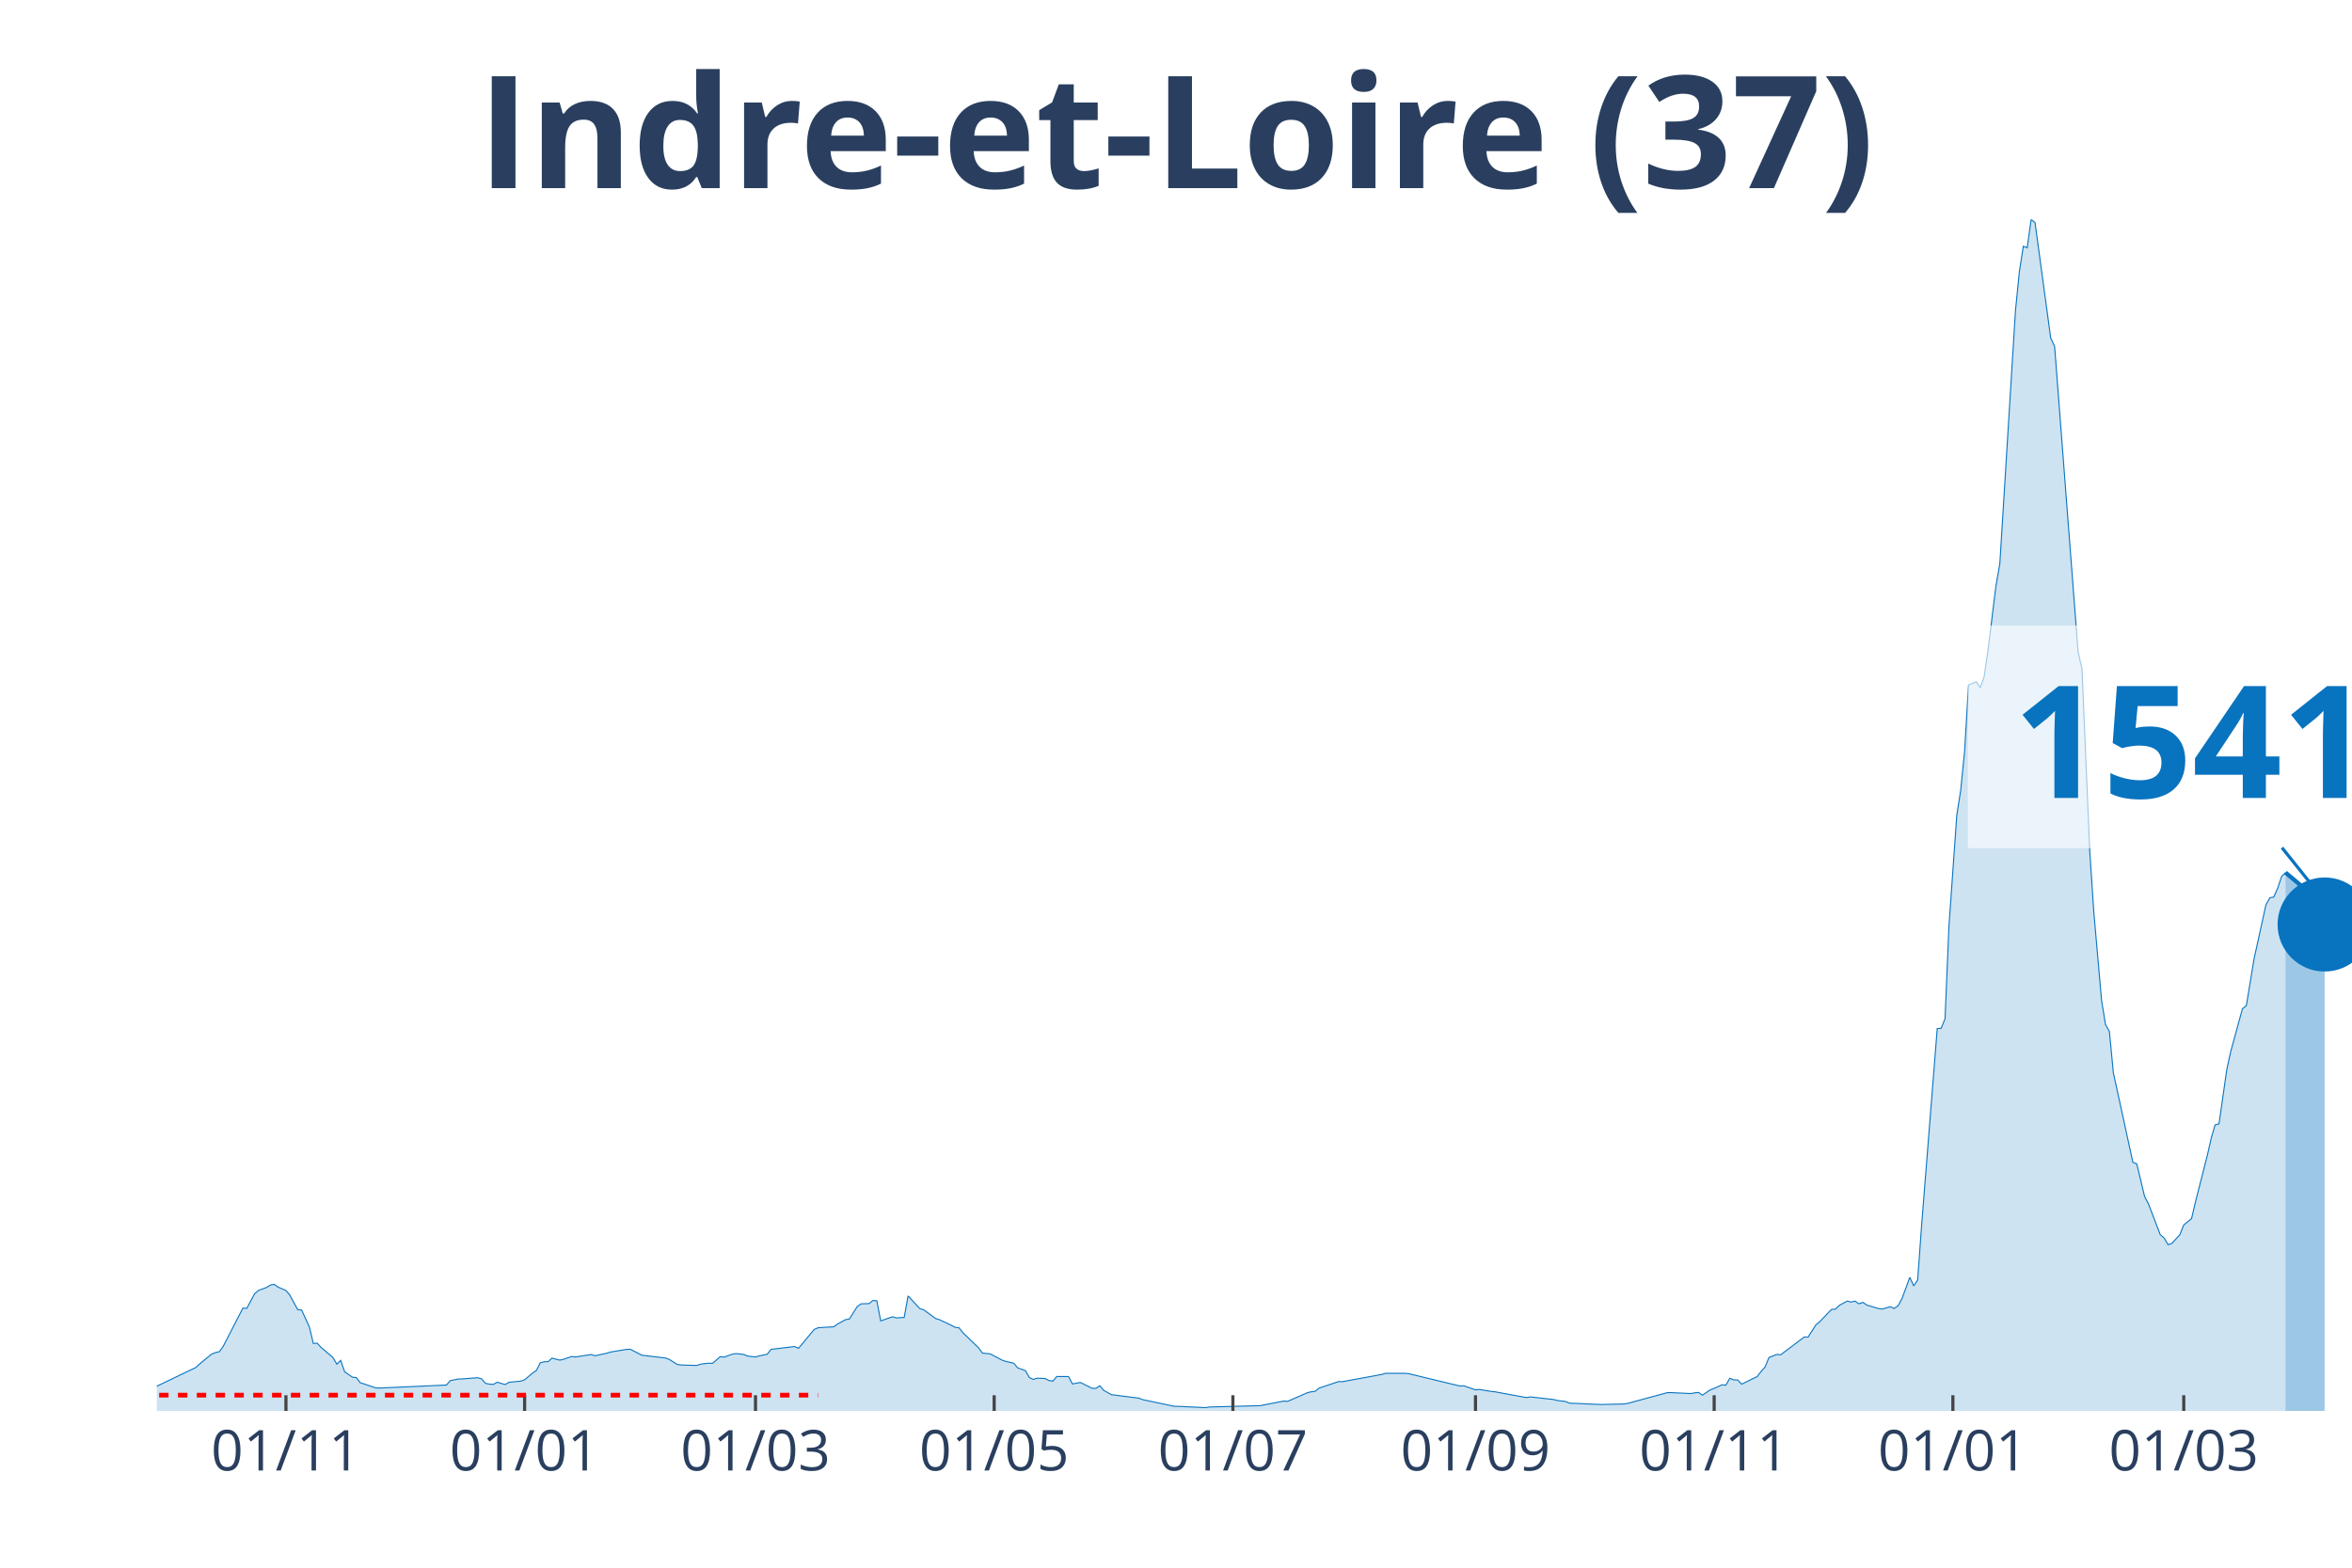
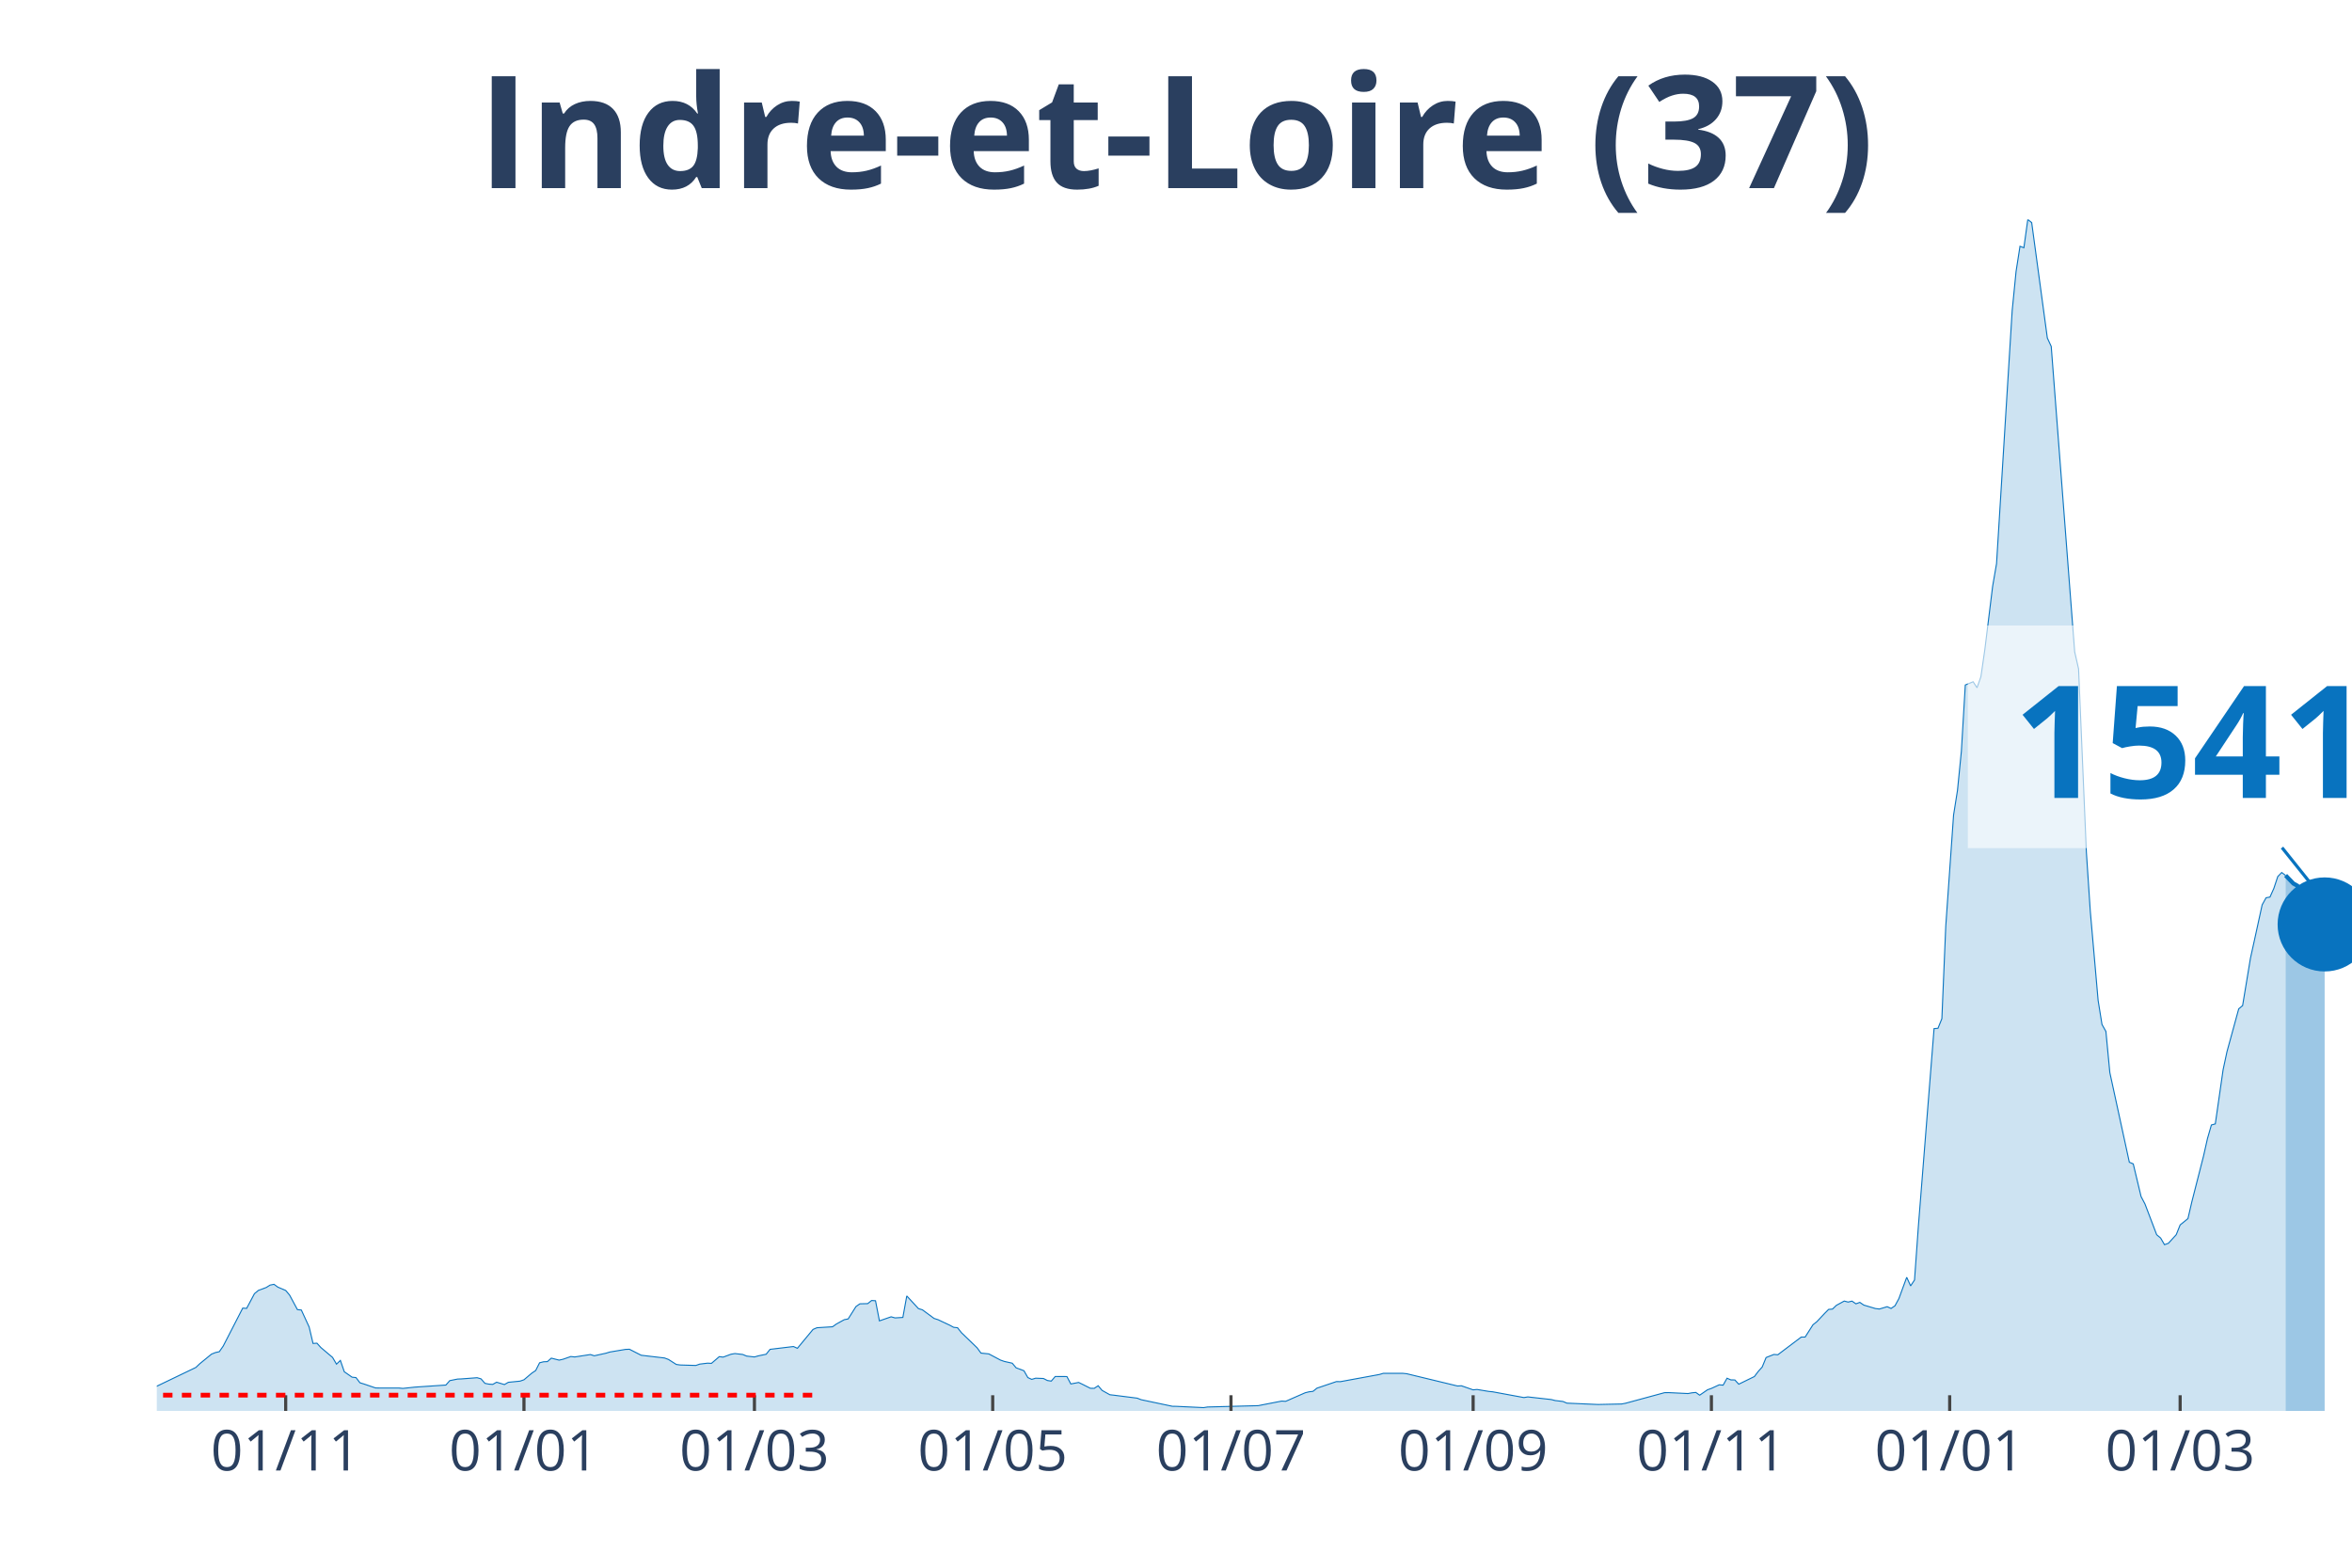
<svg xmlns="http://www.w3.org/2000/svg" class="main-svg" width="1125" height="750" style="" viewBox="0 0 750 500">
  <rect x="0" y="0" width="750" height="500" style="fill: rgb(0, 0, 0); fill-opacity: 0;" />
-   <defs id="defs-ecb46c">
+   <defs id="defs-008a36">
    <g class="clips">
-       <clipPath id="clipecb46cxyplot" class="plotclip">
+       <clipPath id="clip008a36xyplot" class="plotclip">
        <rect width="700" height="380" />
      </clipPath>
-       <clipPath class="axesclip" id="clipecb46cx">
+       <clipPath class="axesclip" id="clip008a36x">
        <rect x="50" y="0" width="700" height="500" />
      </clipPath>
-       <clipPath class="axesclip" id="clipecb46cy">
+       <clipPath class="axesclip" id="clip008a36y">
        <rect x="0" y="70" width="750" height="380" />
      </clipPath>
-       <clipPath class="axesclip" id="clipecb46cxy">
+       <clipPath class="axesclip" id="clip008a36xy">
        <rect x="50" y="70" width="700" height="380" />
      </clipPath>
    </g>
    <g class="gradients" />
  </defs>
  <g class="bglayer">
    <rect class="bg" x="50" y="70" width="700" height="380" style="fill: rgb(0, 0, 0); fill-opacity: 0; stroke-width: 0;" />
  </g>
  <g class="layer-below">
    <g class="imagelayer" />
    <g class="shapelayer" />
  </g>
  <g class="cartesianlayer">
    <g class="subplot xy">
      <g class="layer-subplot">
        <g class="shapelayer" />
        <g class="imagelayer" />
      </g>
      <g class="gridlayer">
        <g class="x">
-           <path class="xgrid crisp" transform="translate(91.18,0)" d="M0,70v380" style="stroke: rgb(255, 255, 255); stroke-opacity: 1; stroke-width: 1px;" />
-           <path class="xgrid crisp" transform="translate(167.29,0)" d="M0,70v380" style="stroke: rgb(255, 255, 255); stroke-opacity: 1; stroke-width: 1px;" />
-           <path class="xgrid crisp" transform="translate(240.91,0)" d="M0,70v380" style="stroke: rgb(255, 255, 255); stroke-opacity: 1; stroke-width: 1px;" />
-           <path class="xgrid crisp" transform="translate(317.02,0)" d="M0,70v380" style="stroke: rgb(255, 255, 255); stroke-opacity: 1; stroke-width: 1px;" />
-           <path class="xgrid crisp" transform="translate(393.14,0)" d="M0,70v380" style="stroke: rgb(255, 255, 255); stroke-opacity: 1; stroke-width: 1px;" />
-           <path class="xgrid crisp" transform="translate(470.5,0)" d="M0,70v380" style="stroke: rgb(255, 255, 255); stroke-opacity: 1; stroke-width: 1px;" />
-           <path class="xgrid crisp" transform="translate(546.61,0)" d="M0,70v380" style="stroke: rgb(255, 255, 255); stroke-opacity: 1; stroke-width: 1px;" />
-           <path class="xgrid crisp" transform="translate(622.73,0)" d="M0,70v380" style="stroke: rgb(255, 255, 255); stroke-opacity: 1; stroke-width: 1px;" />
-           <path class="xgrid crisp" transform="translate(696.35,0)" d="M0,70v380" style="stroke: rgb(255, 255, 255); stroke-opacity: 1; stroke-width: 1px;" />
+           <path class="xgrid crisp" transform="translate(91.1,0)" d="M0,70v380" style="stroke: rgb(255, 255, 255); stroke-opacity: 1; stroke-width: 1px;" />
+           <path class="xgrid crisp" transform="translate(167.08,0)" d="M0,70v380" style="stroke: rgb(255, 255, 255); stroke-opacity: 1; stroke-width: 1px;" />
+           <path class="xgrid crisp" transform="translate(240.57,0)" d="M0,70v380" style="stroke: rgb(255, 255, 255); stroke-opacity: 1; stroke-width: 1px;" />
+           <path class="xgrid crisp" transform="translate(316.55,0)" d="M0,70v380" style="stroke: rgb(255, 255, 255); stroke-opacity: 1; stroke-width: 1px;" />
+           <path class="xgrid crisp" transform="translate(392.53,0)" d="M0,70v380" style="stroke: rgb(255, 255, 255); stroke-opacity: 1; stroke-width: 1px;" />
+           <path class="xgrid crisp" transform="translate(469.75,0)" d="M0,70v380" style="stroke: rgb(255, 255, 255); stroke-opacity: 1; stroke-width: 1px;" />
+           <path class="xgrid crisp" transform="translate(545.73,0)" d="M0,70v380" style="stroke: rgb(255, 255, 255); stroke-opacity: 1; stroke-width: 1px;" />
+           <path class="xgrid crisp" transform="translate(621.71,0)" d="M0,70v380" style="stroke: rgb(255, 255, 255); stroke-opacity: 1; stroke-width: 1px;" />
+           <path class="xgrid crisp" transform="translate(695.2,0)" d="M0,70v380" style="stroke: rgb(255, 255, 255); stroke-opacity: 1; stroke-width: 1px;" />
        </g>
        <g class="y" />
      </g>
      <g class="zerolinelayer" />
      <path class="xlines-below" />
      <path class="ylines-below" />
      <g class="overlines-below" />
      <g class="xaxislayer-below" />
      <g class="yaxislayer-below" />
      <g class="overaxes-below" />
-       <g class="plot" transform="translate(50, 70)" clip-path="url('#clipecb46cxyplot')">
+       <g class="plot" transform="translate(50, 70)" clip-path="url('#clip008a36xyplot')">
        <g class="scatterlayer mlayer">
-           <g class="trace scatter trace694e20" style="stroke-miterlimit: 2;">
+           <g class="trace scatter tracea84e3c" style="stroke-miterlimit: 2;">
            <g class="fills">
              <g>
-                 <path class="js-fill" d="M678.79,380L-169.7,380L-169.7,379.28L-153.48,379.77L-152.23,379.8L-88.59,379.24L-87.34,379.1L-54.9,377.69L-53.65,377.27L-42.42,376.57L-41.18,376.57L-31.19,374.96L-29.95,374.38L-19.96,371.19L-18.72,370.57L-11.23,370.97L-9.98,371.85L-2.5,373.38L-1.25,372.72L12.48,366.13L13.73,364.95L17.47,361.89L18.72,361.39L19.96,361.11L21.21,359.33L27.45,347.21L28.7,347.29L31.19,342.6L32.44,341.57L34.94,340.64L36.19,339.87L37.43,339.62L38.68,340.52L41.18,341.58L42.42,343.06L44.92,347.69L46.17,347.82L48.66,353.23L49.91,358.48L51.16,358.4L52.41,359.78L56.15,362.94L57.4,365.08L58.65,363.89L59.89,367.51L62.39,369.24L63.64,369.37L64.88,371.02L66.13,371.4L69.88,372.67L71.12,372.7L92.34,371.75L93.58,370.34L96.08,369.84L97.33,369.79L102.32,369.41L103.57,369.77L104.81,371.2L106.06,371.45L107.31,371.54L108.56,370.84L111.05,371.59L112.3,370.87L116.04,370.5L117.29,370.07L119.79,367.96L121.03,367.11L122.28,364.65L123.53,364.33L124.78,364.27L126.02,363.17L128.52,363.8L129.77,363.52L132.26,362.65L133.51,362.79L138.5,362.02L139.75,362.41L143.49,361.59L144.74,361.21L149.73,360.38L150.98,360.33L154.72,362.24L155.97,362.39L162.21,363.12L163.46,363.59L165.95,365.18L167.2,365.35L172.19,365.5L173.44,365.07L175.94,364.77L177.18,364.83L179.68,362.69L180.93,362.84L183.42,361.92L184.67,361.71L187.17,361.99L188.41,362.51L190.91,362.79L192.16,362.44L194.65,361.92L195.9,360.36L203.39,359.46L204.63,360.03L209.63,354.01L210.87,353.47L215.86,353.16L217.11,352.26L219.61,350.9L220.86,350.66L223.35,346.71L224.6,345.84L227.09,345.78L228.34,344.78L229.59,344.86L230.84,351.28L234.58,349.98L235.83,350.33L238.32,350.18L239.57,343.33L243.32,347.37L244.56,347.75L248.31,350.5L249.55,350.9L253.3,352.66L254.55,353.33L255.79,353.47L257.04,355.05L262.03,359.86L263.28,361.56L265.78,361.81L267.02,362.47L269.52,363.79L270.77,364.22L273.26,364.78L274.51,366.25L277.01,367.18L278.25,369.37L279.5,369.94L280.75,369.56L283.24,369.66L284.49,370.3L285.74,370.49L286.99,369.02L290.73,369.04L291.98,371.4L294.47,370.92L295.72,371.52L298.22,372.78L299.47,372.8L300.71,371.97L301.96,373.45L304.46,374.84L305.7,374.98L313.19,375.93L314.44,376.42L324.42,378.52L325.67,378.54L334.4,378.95L335.65,378.75L351.87,378.32L353.12,378.07L359.36,376.86L360.61,376.94L366.84,374.21L368.09,373.9L369.34,373.76L370.59,372.75L376.83,370.64L378.07,370.67L390.55,368.38L391.8,368.01L398.04,368.01L399.29,368.14L415.51,372.05L416.76,371.98L420.5,373.28L421.75,373.16L425.49,373.78L426.74,373.9L436.72,375.74L437.97,375.53L445.45,376.37L446.7,376.69L449.2,376.99L450.45,377.52L459.18,377.9L460.43,377.95L467.91,377.79L469.16,377.56L481.64,374.18L482.89,374.16L489.13,374.46L490.37,374.23L491.62,374.1L492.87,374.98L495.37,373.26L496.61,372.82L499.11,371.67L500.36,371.78L501.6,369.57L502.85,370.11L504.1,370.12L505.35,371.47L510.34,369.04L511.59,367.39L512.83,366.01L514.08,362.97L516.58,361.99L517.83,362.09L525.31,356.44L526.56,356.44L529.06,352.53L530.3,351.53L532.8,348.88L534.05,347.62L535.29,347.52L536.54,346.32L539.04,344.96L540.29,345.28L541.53,344.98L542.78,345.84L544.03,345.38L545.28,346.24L549.02,347.35L550.27,347.5L552.76,346.76L554.01,347.32L555.26,346.46L556.51,344.16L559,337.38L560.25,340.12L561.5,338.24L562.75,320.93L567.74,258.07L568.98,257.98L570.23,254.89L571.48,225.39L573.98,189.95L575.22,182.08L576.47,169.56L577.72,148.47L580.21,147.44L581.46,149.34L582.71,145.81L583.96,137.17L586.45,116.96L587.7,109.78L592.69,29.07L593.94,16.56L595.19,8.55L596.43,9.01L597.68,0L598.93,1L603.92,37.8L605.17,40.49L612.66,137.9L613.9,143.34L616.4,201.81L617.65,220.65L620.14,249.05L621.39,256.75L622.64,258.97L623.89,272.1L630.12,300.69L631.37,301.22L633.87,311.63L635.12,314.01L638.86,323.81L640.11,324.85L641.35,326.98L642.6,326.53L645.1,323.79L646.35,320.68L648.84,318.65L650.09,313.3L653.83,298.65L655.08,293.14L656.33,288.8L657.58,288.45L660.07,271.17L661.32,265.4L665.06,251.75L666.31,250.72L668.81,235.6L670.05,230L672.55,218.59L673.8,216.33L675.04,216.11L676.29,213.32L677.54,209.59L678.79,208.29" style="fill: rgb(8, 115, 191); fill-opacity: 0.2; stroke-width: 0;" />
+                 <path class="js-fill" d="M678.83,380L-169.4,380L-169.4,379.28L-153.2,379.77L-151.96,379.8L-88.43,379.24L-87.19,379.1L-54.8,377.69L-53.56,377.27L-42.35,376.57L-41.1,376.57L-31.14,374.96L-29.89,374.38L-19.93,371.19L-18.68,370.57L-11.21,370.97L-9.96,371.85L-2.49,373.38L-1.25,372.72L12.46,366.13L13.7,364.95L17.44,361.89L18.68,361.39L19.93,361.11L21.17,359.33L27.4,347.21L28.65,347.29L31.14,342.6L32.38,341.57L34.88,340.64L36.12,339.87L37.37,339.62L38.61,340.52L41.1,341.58L42.35,343.06L44.84,347.69L46.09,347.82L48.58,353.23L49.82,358.48L51.07,358.4L52.31,359.78L56.05,362.94L57.3,365.08L58.54,363.89L59.79,367.51L62.28,369.24L63.52,369.37L64.77,371.02L66.01,371.4L69.75,372.67L71,372.7L77.22,372.7L78.47,372.82L82.21,372.42L83.45,372.33L92.17,371.75L93.42,370.34L95.91,369.84L97.15,369.79L102.14,369.41L103.38,369.77L104.63,371.2L105.87,371.45L107.12,371.54L108.36,370.84L110.85,371.59L112.1,370.87L115.84,370.5L117.08,370.07L119.57,367.96L120.82,367.11L122.06,364.65L123.31,364.33L124.56,364.27L125.8,363.17L128.29,363.8L129.54,363.52L132.03,362.65L133.27,362.79L138.26,362.02L139.5,362.41L143.24,361.59L144.48,361.21L149.47,360.38L150.71,360.33L154.45,362.24L155.69,362.39L161.92,363.12L163.17,363.59L165.66,365.18L166.9,365.35L171.89,365.5L173.13,365.07L175.62,364.77L176.87,364.83L179.36,362.69L180.6,362.84L183.1,361.92L184.34,361.71L186.83,361.99L188.08,362.51L190.57,362.79L191.81,362.44L194.31,361.92L195.55,360.36L203.02,359.46L204.27,360.03L209.25,354.01L210.5,353.47L215.48,353.16L216.73,352.26L219.22,350.9L220.46,350.66L222.95,346.71L224.2,345.84L226.69,345.78L227.94,344.78L229.18,344.86L230.43,351.28L234.16,349.98L235.41,350.33L237.9,350.18L239.15,343.33L242.88,347.37L244.13,347.75L247.86,350.5L249.11,350.9L252.85,352.66L254.09,353.33L255.34,353.47L256.58,355.05L261.57,359.86L262.81,361.56L265.3,361.81L266.55,362.47L269.04,363.79L270.28,364.22L272.78,364.78L274.02,366.25L276.51,367.18L277.76,369.37L279,369.94L280.25,369.56L282.74,369.66L283.99,370.3L285.23,370.49L286.48,369.02L290.21,369.04L291.46,371.4L293.95,370.92L295.2,371.52L297.69,372.78L298.93,372.8L300.18,371.97L301.42,373.45L303.91,374.84L305.16,374.98L312.63,375.93L313.88,376.42L323.84,378.52L325.09,378.54L333.81,378.95L335.05,378.75L351.25,378.32L352.49,378.07L358.72,376.86L359.96,376.94L366.19,374.21L367.44,373.9L368.68,373.76L369.93,372.75L376.16,370.64L377.4,370.67L389.86,368.38L391.1,368.01L397.33,368.01L398.58,368.14L414.77,372.05L416.01,371.98L419.75,373.28L421,373.16L424.73,373.78L425.98,373.9L435.94,375.74L437.19,375.53L444.66,376.37L445.91,376.69L448.4,376.99L449.64,377.52L458.36,377.9L459.61,377.95L467.08,377.79L468.33,377.56L480.78,374.18L482.03,374.16L488.26,374.46L489.5,374.23L490.75,374.1L491.99,374.98L494.48,373.26L495.73,372.82L498.22,371.67L499.47,371.78L500.71,369.57L501.96,370.11L503.2,370.12L504.45,371.47L509.43,369.04L510.68,367.39L511.92,366.01L513.17,362.97L515.66,361.99L516.9,362.09L524.38,356.44L525.62,356.44L528.11,352.53L529.36,351.53L531.85,348.88L533.1,347.62L534.34,347.52L535.59,346.32L538.08,344.96L539.32,345.28L540.57,344.98L541.81,345.84L543.06,345.38L544.31,346.24L548.04,347.35L549.29,347.5L551.78,346.76L553.02,347.32L554.27,346.46L555.52,344.16L558.01,337.38L559.25,340.12L560.5,338.24L561.74,320.93L566.73,258.07L567.97,257.98L569.22,254.89L570.46,225.39L572.95,189.95L574.2,182.08L575.44,169.56L576.69,148.47L579.18,147.44L580.43,149.34L581.67,145.81L582.92,137.17L585.41,116.96L586.65,109.78L591.64,29.07L592.88,16.56L594.13,8.55L595.37,9.01L596.62,0L597.86,1L602.85,37.8L604.09,40.49L611.57,137.9L612.81,143.34L615.3,201.81L616.55,220.65L619.04,249.05L620.28,256.75L621.53,258.97L622.78,272.1L629,300.69L630.25,301.22L632.74,311.63L633.99,314.01L637.72,323.81L638.97,324.85L640.21,326.98L641.46,326.53L643.95,323.79L645.2,320.68L647.69,318.65L648.93,313.3L652.67,298.65L653.91,293.14L655.16,288.8L656.41,288.45L658.9,271.17L660.14,265.4L663.88,251.75L665.12,250.72L667.62,235.6L668.86,230L671.35,218.59L672.6,216.33L673.84,216.11L675.09,213.32L676.33,209.57L677.58,208.28L678.83,209.21" style="fill: rgb(8, 115, 191); fill-opacity: 0.2; stroke-width: 0;" />
              </g>
            </g>
            <g class="errorbars" />
            <g class="lines">
-               <path class="js-line" d="M-169.7,379.28L-153.48,379.77L-152.23,379.8L-88.59,379.24L-87.34,379.1L-54.9,377.69L-53.65,377.27L-42.42,376.57L-41.18,376.57L-31.19,374.96L-29.95,374.38L-19.96,371.19L-18.72,370.57L-11.23,370.97L-9.98,371.85L-2.5,373.38L-1.25,372.72L12.48,366.13L13.73,364.95L17.47,361.89L18.72,361.39L19.96,361.11L21.21,359.33L27.45,347.21L28.7,347.29L31.19,342.6L32.44,341.57L34.94,340.64L36.19,339.87L37.43,339.62L38.68,340.52L41.18,341.58L42.42,343.06L44.92,347.69L46.17,347.82L48.66,353.23L49.91,358.48L51.16,358.4L52.41,359.78L56.15,362.94L57.4,365.08L58.65,363.89L59.89,367.51L62.39,369.24L63.64,369.37L64.88,371.02L66.13,371.4L69.88,372.67L71.12,372.7L92.34,371.75L93.58,370.34L96.08,369.84L97.33,369.79L102.32,369.41L103.57,369.77L104.81,371.2L106.06,371.45L107.31,371.54L108.56,370.84L111.05,371.59L112.3,370.87L116.04,370.5L117.29,370.07L119.79,367.96L121.03,367.11L122.28,364.65L123.53,364.33L124.78,364.27L126.02,363.17L128.52,363.8L129.77,363.52L132.26,362.65L133.51,362.79L138.5,362.02L139.75,362.41L143.49,361.59L144.74,361.21L149.73,360.38L150.98,360.33L154.72,362.24L155.97,362.39L162.21,363.12L163.46,363.59L165.95,365.18L167.2,365.35L172.19,365.5L173.44,365.07L175.94,364.77L177.18,364.83L179.68,362.69L180.93,362.84L183.42,361.92L184.67,361.71L187.17,361.99L188.41,362.51L190.91,362.79L192.16,362.44L194.65,361.92L195.9,360.36L203.39,359.46L204.63,360.03L209.63,354.01L210.87,353.47L215.86,353.16L217.11,352.26L219.61,350.9L220.86,350.66L223.35,346.71L224.6,345.84L227.09,345.78L228.34,344.78L229.59,344.86L230.84,351.28L234.58,349.98L235.83,350.33L238.32,350.18L239.57,343.33L243.32,347.37L244.56,347.75L248.31,350.5L249.55,350.9L253.3,352.66L254.55,353.33L255.79,353.47L257.04,355.05L262.03,359.86L263.28,361.56L265.78,361.81L267.02,362.47L269.52,363.79L270.77,364.22L273.26,364.78L274.51,366.25L277.01,367.18L278.25,369.37L279.5,369.94L280.75,369.56L283.24,369.66L284.49,370.3L285.74,370.49L286.99,369.02L290.73,369.04L291.98,371.4L294.47,370.92L295.72,371.52L298.22,372.78L299.47,372.8L300.71,371.97L301.96,373.45L304.46,374.84L305.7,374.98L313.19,375.93L314.44,376.42L324.42,378.52L325.67,378.54L334.4,378.95L335.65,378.75L351.87,378.32L353.12,378.07L359.36,376.86L360.61,376.94L366.84,374.21L368.09,373.9L369.34,373.76L370.59,372.75L376.83,370.64L378.07,370.67L390.55,368.38L391.8,368.01L398.04,368.01L399.29,368.14L415.51,372.05L416.76,371.98L420.5,373.28L421.75,373.16L425.49,373.78L426.74,373.9L436.72,375.74L437.97,375.53L445.45,376.37L446.7,376.69L449.2,376.99L450.45,377.52L459.18,377.9L460.43,377.95L467.91,377.79L469.16,377.56L481.64,374.18L482.89,374.16L489.13,374.46L490.37,374.23L491.62,374.1L492.87,374.98L495.37,373.26L496.61,372.82L499.11,371.67L500.36,371.78L501.6,369.57L502.85,370.11L504.1,370.12L505.35,371.47L510.34,369.04L511.59,367.39L512.83,366.01L514.08,362.97L516.58,361.99L517.83,362.09L525.31,356.44L526.56,356.44L529.06,352.53L530.3,351.53L532.8,348.88L534.05,347.62L535.29,347.52L536.54,346.32L539.04,344.96L540.29,345.28L541.53,344.98L542.78,345.84L544.03,345.38L545.28,346.24L549.02,347.35L550.27,347.5L552.76,346.76L554.01,347.32L555.26,346.46L556.51,344.16L559,337.38L560.25,340.12L561.5,338.24L562.75,320.93L567.74,258.07L568.98,257.98L570.23,254.89L571.48,225.39L573.98,189.95L575.22,182.08L576.47,169.56L577.72,148.47L580.21,147.44L581.46,149.34L582.71,145.81L583.96,137.17L586.45,116.96L587.7,109.78L592.69,29.07L593.94,16.56L595.19,8.55L596.43,9.01L597.68,0L598.93,1L603.92,37.8L605.17,40.49L612.66,137.9L613.9,143.34L616.4,201.81L617.65,220.65L620.14,249.05L621.39,256.75L622.64,258.97L623.89,272.1L630.12,300.69L631.37,301.22L633.87,311.63L635.12,314.01L638.86,323.81L640.11,324.85L641.35,326.98L642.6,326.53L645.1,323.79L646.35,320.68L648.84,318.65L650.09,313.3L653.83,298.65L655.08,293.14L656.33,288.8L657.58,288.45L660.07,271.17L661.32,265.4L665.06,251.75L666.31,250.72L668.81,235.6L670.05,230L672.55,218.59L673.8,216.33L675.04,216.11L676.29,213.32L677.54,209.59L678.79,208.29" style="vector-effect: non-scaling-stroke; fill: none; stroke: rgb(8, 115, 191); stroke-opacity: 1; stroke-width: 0.5px; opacity: 1;" />
+               <path class="js-line" d="M-169.4,379.28L-153.2,379.77L-151.96,379.8L-88.43,379.24L-87.19,379.1L-54.8,377.69L-53.56,377.27L-42.35,376.57L-41.1,376.57L-31.14,374.96L-29.89,374.38L-19.93,371.19L-18.68,370.57L-11.21,370.97L-9.96,371.85L-2.49,373.38L-1.25,372.72L12.46,366.13L13.7,364.95L17.44,361.89L18.68,361.39L19.93,361.11L21.17,359.33L27.4,347.21L28.65,347.29L31.14,342.6L32.38,341.57L34.88,340.64L36.12,339.87L37.37,339.62L38.61,340.52L41.1,341.58L42.35,343.06L44.84,347.69L46.09,347.82L48.58,353.23L49.82,358.48L51.07,358.4L52.31,359.78L56.05,362.94L57.3,365.08L58.54,363.89L59.79,367.51L62.28,369.24L63.52,369.37L64.77,371.02L66.01,371.4L69.75,372.67L71,372.7L77.22,372.7L78.47,372.82L82.21,372.42L83.45,372.33L92.17,371.75L93.42,370.34L95.91,369.84L97.15,369.79L102.14,369.41L103.38,369.77L104.63,371.2L105.87,371.45L107.12,371.54L108.36,370.84L110.85,371.59L112.1,370.87L115.84,370.5L117.08,370.07L119.57,367.96L120.82,367.11L122.06,364.65L123.31,364.33L124.56,364.27L125.8,363.17L128.29,363.8L129.54,363.52L132.03,362.65L133.27,362.79L138.26,362.02L139.5,362.41L143.24,361.59L144.48,361.21L149.47,360.38L150.71,360.33L154.45,362.24L155.69,362.39L161.92,363.12L163.17,363.59L165.66,365.18L166.9,365.35L171.89,365.5L173.13,365.07L175.62,364.77L176.87,364.83L179.36,362.69L180.6,362.84L183.1,361.92L184.34,361.71L186.83,361.99L188.08,362.51L190.57,362.79L191.81,362.44L194.31,361.92L195.55,360.36L203.02,359.46L204.27,360.03L209.25,354.01L210.5,353.47L215.48,353.16L216.73,352.26L219.22,350.9L220.46,350.66L222.95,346.71L224.2,345.84L226.69,345.78L227.94,344.78L229.18,344.86L230.43,351.28L234.16,349.98L235.41,350.33L237.9,350.18L239.15,343.33L242.88,347.37L244.13,347.75L247.86,350.5L249.11,350.9L252.85,352.66L254.09,353.33L255.34,353.47L256.58,355.05L261.57,359.86L262.81,361.56L265.3,361.81L266.55,362.47L269.04,363.79L270.28,364.22L272.78,364.78L274.02,366.25L276.51,367.18L277.76,369.37L279,369.94L280.25,369.56L282.74,369.66L283.99,370.3L285.23,370.49L286.48,369.02L290.21,369.04L291.46,371.4L293.95,370.92L295.2,371.52L297.69,372.78L298.93,372.8L300.18,371.97L301.42,373.45L303.91,374.84L305.16,374.98L312.63,375.93L313.88,376.42L323.84,378.52L325.09,378.54L333.81,378.95L335.05,378.75L351.25,378.32L352.49,378.07L358.72,376.86L359.96,376.94L366.19,374.21L367.44,373.9L368.68,373.76L369.93,372.75L376.16,370.64L377.4,370.67L389.86,368.38L391.1,368.01L397.33,368.01L398.58,368.14L414.77,372.05L416.01,371.98L419.75,373.28L421,373.16L424.73,373.78L425.98,373.9L435.94,375.74L437.19,375.53L444.66,376.37L445.91,376.69L448.4,376.99L449.64,377.52L458.36,377.9L459.61,377.95L467.08,377.79L468.33,377.56L480.78,374.18L482.03,374.16L488.26,374.46L489.5,374.23L490.75,374.1L491.99,374.98L494.48,373.26L495.73,372.82L498.22,371.67L499.47,371.78L500.71,369.57L501.96,370.11L503.2,370.12L504.45,371.47L509.43,369.04L510.68,367.39L511.92,366.01L513.17,362.97L515.66,361.99L516.9,362.09L524.38,356.44L525.62,356.44L528.11,352.53L529.36,351.53L531.85,348.88L533.1,347.62L534.34,347.52L535.59,346.32L538.08,344.96L539.32,345.28L540.57,344.98L541.81,345.84L543.06,345.38L544.31,346.24L548.04,347.35L549.29,347.5L551.78,346.76L553.02,347.32L554.27,346.46L555.52,344.16L558.01,337.38L559.25,340.12L560.5,338.24L561.74,320.93L566.73,258.07L567.97,257.98L569.22,254.89L570.46,225.39L572.95,189.95L574.2,182.08L575.44,169.56L576.69,148.47L579.18,147.44L580.43,149.34L581.67,145.81L582.92,137.17L585.41,116.96L586.65,109.78L591.64,29.07L592.88,16.56L594.13,8.55L595.37,9.01L596.62,0L597.86,1L602.85,37.8L604.09,40.49L611.57,137.9L612.81,143.34L615.3,201.81L616.55,220.65L619.04,249.05L620.28,256.75L621.53,258.97L622.78,272.1L629,300.69L630.25,301.22L632.74,311.63L633.99,314.01L637.72,323.81L638.97,324.85L640.21,326.98L641.46,326.53L643.95,323.79L645.2,320.68L647.69,318.65L648.93,313.3L652.67,298.65L653.91,293.14L655.16,288.8L656.41,288.45L658.9,271.17L660.14,265.4L663.88,251.75L665.12,250.72L667.62,235.6L668.86,230L671.35,218.59L672.6,216.33L673.84,216.11L675.09,213.32L676.33,209.57L677.58,208.28L678.83,209.21" style="vector-effect: non-scaling-stroke; fill: none; stroke: rgb(8, 115, 191); stroke-opacity: 1; stroke-width: 0.5px; opacity: 1;" />
            </g>
            <g class="points" />
            <g class="text" />
          </g>
-           <g class="trace scatter trace0676da" style="stroke-miterlimit: 2;">
+           <g class="trace scatter trace363dc2" style="stroke-miterlimit: 2;">
            <g class="fills">
              <g>
-                 <path class="js-fill" d="M691.27,380L678.79,380L678.79,208.29L683.78,212.5L685.03,217.11L688.77,223.08L690.02,223.81L691.27,224.86" style="fill: rgb(8, 115, 191); fill-opacity: 0.4; stroke-width: 0;" />
+                 <path class="js-fill" d="M691.28,380L678.83,380L678.83,209.21L681.32,211.8L682.56,212.48L685.05,218.85L686.3,221.48L690.04,224.57L691.28,224.84" style="fill: rgb(8, 115, 191); fill-opacity: 0.4; stroke-width: 0;" />
              </g>
            </g>
            <g class="errorbars" />
            <g class="lines">
-               <path class="js-line" d="M678.79,208.29L683.78,212.5L685.03,217.11L688.77,223.08L690.02,223.81L691.27,224.86" style="vector-effect: non-scaling-stroke; fill: none; stroke: rgb(8, 115, 191); stroke-opacity: 1; stroke-width: 2px; opacity: 1;" />
+               <path class="js-line" d="M678.83,209.21L681.32,211.8L682.56,212.48L685.05,218.85L686.3,221.48L690.04,224.57L691.28,224.84" style="vector-effect: non-scaling-stroke; fill: none; stroke: rgb(8, 115, 191); stroke-opacity: 1; stroke-width: 2px; opacity: 1;" />
            </g>
            <g class="points" />
            <g class="text" />
          </g>
-           <g class="trace scatter tracebe2f27" style="stroke-miterlimit: 2; opacity: 1;">
+           <g class="trace scatter tracef60bb4" style="stroke-miterlimit: 2; opacity: 1;">
            <g class="fills" />
            <g class="errorbars" />
            <g class="lines" />
            <g class="points">
-               <path class="point" transform="translate(691.27,224.86)" d="M15,0A15,15 0 1,1 0,-15A15,15 0 0,1 15,0Z" style="opacity: 1; stroke-width: 0px; fill: rgb(8, 115, 191); fill-opacity: 1;" />
+               <path class="point" transform="translate(691.28,224.84)" d="M15,0A15,15 0 1,1 0,-15A15,15 0 0,1 15,0Z" style="opacity: 1; stroke-width: 0px; fill: rgb(8, 115, 191); fill-opacity: 1;" />
            </g>
            <g class="text" />
          </g>
        </g>
      </g>
      <g class="overplot" />
      <path class="xlines-above crisp" style="fill: none; stroke-width: 1px; stroke: rgb(0, 0, 0); stroke-opacity: 0;" d="" />
      <path class="ylines-above crisp" style="fill: none;" d="M0,0" />
      <g class="overlines-above" />
      <g class="xaxislayer-above">
-         <path class="xtick ticks crisp" d="M0,450v-5" transform="translate(91.18,0)" style="stroke: rgb(68, 68, 68); stroke-opacity: 1; stroke-width: 1px;" />
-         <path class="xtick ticks crisp" d="M0,450v-5" transform="translate(167.29,0)" style="stroke: rgb(68, 68, 68); stroke-opacity: 1; stroke-width: 1px;" />
-         <path class="xtick ticks crisp" d="M0,450v-5" transform="translate(240.91,0)" style="stroke: rgb(68, 68, 68); stroke-opacity: 1; stroke-width: 1px;" />
-         <path class="xtick ticks crisp" d="M0,450v-5" transform="translate(317.02,0)" style="stroke: rgb(68, 68, 68); stroke-opacity: 1; stroke-width: 1px;" />
-         <path class="xtick ticks crisp" d="M0,450v-5" transform="translate(393.14,0)" style="stroke: rgb(68, 68, 68); stroke-opacity: 1; stroke-width: 1px;" />
-         <path class="xtick ticks crisp" d="M0,450v-5" transform="translate(470.5,0)" style="stroke: rgb(68, 68, 68); stroke-opacity: 1; stroke-width: 1px;" />
-         <path class="xtick ticks crisp" d="M0,450v-5" transform="translate(546.61,0)" style="stroke: rgb(68, 68, 68); stroke-opacity: 1; stroke-width: 1px;" />
-         <path class="xtick ticks crisp" d="M0,450v-5" transform="translate(622.73,0)" style="stroke: rgb(68, 68, 68); stroke-opacity: 1; stroke-width: 1px;" />
-         <path class="xtick ticks crisp" d="M0,450v-5" transform="translate(696.35,0)" style="stroke: rgb(68, 68, 68); stroke-opacity: 1; stroke-width: 1px;" />
+         <path class="xtick ticks crisp" d="M0,450v-5" transform="translate(91.1,0)" style="stroke: rgb(68, 68, 68); stroke-opacity: 1; stroke-width: 1px;" />
+         <path class="xtick ticks crisp" d="M0,450v-5" transform="translate(167.08,0)" style="stroke: rgb(68, 68, 68); stroke-opacity: 1; stroke-width: 1px;" />
+         <path class="xtick ticks crisp" d="M0,450v-5" transform="translate(240.57,0)" style="stroke: rgb(68, 68, 68); stroke-opacity: 1; stroke-width: 1px;" />
+         <path class="xtick ticks crisp" d="M0,450v-5" transform="translate(316.55,0)" style="stroke: rgb(68, 68, 68); stroke-opacity: 1; stroke-width: 1px;" />
+         <path class="xtick ticks crisp" d="M0,450v-5" transform="translate(392.53,0)" style="stroke: rgb(68, 68, 68); stroke-opacity: 1; stroke-width: 1px;" />
+         <path class="xtick ticks crisp" d="M0,450v-5" transform="translate(469.75,0)" style="stroke: rgb(68, 68, 68); stroke-opacity: 1; stroke-width: 1px;" />
+         <path class="xtick ticks crisp" d="M0,450v-5" transform="translate(545.73,0)" style="stroke: rgb(68, 68, 68); stroke-opacity: 1; stroke-width: 1px;" />
+         <path class="xtick ticks crisp" d="M0,450v-5" transform="translate(621.71,0)" style="stroke: rgb(68, 68, 68); stroke-opacity: 1; stroke-width: 1px;" />
+         <path class="xtick ticks crisp" d="M0,450v-5" transform="translate(695.2,0)" style="stroke: rgb(68, 68, 68); stroke-opacity: 1; stroke-width: 1px;" />
        <g class="xtick">
-           <text text-anchor="middle" x="0" y="469" transform="translate(91.18,0)" style="font-family: 'Open Sans', verdana, arial, sans-serif; font-size: 18px; fill: rgb(42, 63, 95); fill-opacity: 1; white-space: pre;">01/11</text>
+           <text text-anchor="middle" x="0" y="469" transform="translate(91.1,0)" style="font-family: 'Open Sans', verdana, arial, sans-serif; font-size: 18px; fill: rgb(42, 63, 95); fill-opacity: 1; white-space: pre;">01/11</text>
        </g>
        <g class="xtick">
-           <text text-anchor="middle" x="0" y="469" transform="translate(167.29,0)" style="font-family: 'Open Sans', verdana, arial, sans-serif; font-size: 18px; fill: rgb(42, 63, 95); fill-opacity: 1; white-space: pre;">01/01</text>
+           <text text-anchor="middle" x="0" y="469" transform="translate(167.08,0)" style="font-family: 'Open Sans', verdana, arial, sans-serif; font-size: 18px; fill: rgb(42, 63, 95); fill-opacity: 1; white-space: pre;">01/01</text>
        </g>
        <g class="xtick">
-           <text text-anchor="middle" x="0" y="469" transform="translate(240.91,0)" style="font-family: 'Open Sans', verdana, arial, sans-serif; font-size: 18px; fill: rgb(42, 63, 95); fill-opacity: 1; white-space: pre;">01/03</text>
+           <text text-anchor="middle" x="0" y="469" transform="translate(240.57,0)" style="font-family: 'Open Sans', verdana, arial, sans-serif; font-size: 18px; fill: rgb(42, 63, 95); fill-opacity: 1; white-space: pre;">01/03</text>
        </g>
        <g class="xtick">
-           <text text-anchor="middle" x="0" y="469" transform="translate(317.02,0)" style="font-family: 'Open Sans', verdana, arial, sans-serif; font-size: 18px; fill: rgb(42, 63, 95); fill-opacity: 1; white-space: pre;">01/05</text>
+           <text text-anchor="middle" x="0" y="469" transform="translate(316.55,0)" style="font-family: 'Open Sans', verdana, arial, sans-serif; font-size: 18px; fill: rgb(42, 63, 95); fill-opacity: 1; white-space: pre;">01/05</text>
        </g>
        <g class="xtick">
-           <text text-anchor="middle" x="0" y="469" transform="translate(393.14,0)" style="font-family: 'Open Sans', verdana, arial, sans-serif; font-size: 18px; fill: rgb(42, 63, 95); fill-opacity: 1; white-space: pre;">01/07</text>
+           <text text-anchor="middle" x="0" y="469" transform="translate(392.53,0)" style="font-family: 'Open Sans', verdana, arial, sans-serif; font-size: 18px; fill: rgb(42, 63, 95); fill-opacity: 1; white-space: pre;">01/07</text>
        </g>
        <g class="xtick">
-           <text text-anchor="middle" x="0" y="469" transform="translate(470.5,0)" style="font-family: 'Open Sans', verdana, arial, sans-serif; font-size: 18px; fill: rgb(42, 63, 95); fill-opacity: 1; white-space: pre;">01/09</text>
+           <text text-anchor="middle" x="0" y="469" transform="translate(469.75,0)" style="font-family: 'Open Sans', verdana, arial, sans-serif; font-size: 18px; fill: rgb(42, 63, 95); fill-opacity: 1; white-space: pre;">01/09</text>
        </g>
        <g class="xtick">
-           <text text-anchor="middle" x="0" y="469" transform="translate(546.61,0)" style="font-family: 'Open Sans', verdana, arial, sans-serif; font-size: 18px; fill: rgb(42, 63, 95); fill-opacity: 1; white-space: pre;">01/11</text>
+           <text text-anchor="middle" x="0" y="469" transform="translate(545.73,0)" style="font-family: 'Open Sans', verdana, arial, sans-serif; font-size: 18px; fill: rgb(42, 63, 95); fill-opacity: 1; white-space: pre;">01/11</text>
        </g>
        <g class="xtick">
-           <text text-anchor="middle" x="0" y="469" transform="translate(622.73,0)" style="font-family: 'Open Sans', verdana, arial, sans-serif; font-size: 18px; fill: rgb(42, 63, 95); fill-opacity: 1; white-space: pre;">01/01</text>
+           <text text-anchor="middle" x="0" y="469" transform="translate(621.71,0)" style="font-family: 'Open Sans', verdana, arial, sans-serif; font-size: 18px; fill: rgb(42, 63, 95); fill-opacity: 1; white-space: pre;">01/01</text>
        </g>
        <g class="xtick">
-           <text text-anchor="middle" x="0" y="469" transform="translate(696.35,0)" style="font-family: 'Open Sans', verdana, arial, sans-serif; font-size: 18px; fill: rgb(42, 63, 95); fill-opacity: 1; white-space: pre;">01/03</text>
+           <text text-anchor="middle" x="0" y="469" transform="translate(695.2,0)" style="font-family: 'Open Sans', verdana, arial, sans-serif; font-size: 18px; fill: rgb(42, 63, 95); fill-opacity: 1; white-space: pre;">01/03</text>
        </g>
      </g>
      <g class="yaxislayer-above" />
      <g class="overaxes-above" />
    </g>
  </g>
  <g class="polarlayer" />
  <g class="ternarylayer" />
  <g class="geolayer" />
  <g class="funnelarealayer" />
  <g class="pielayer" />
  <g class="treemaplayer" />
  <g class="sunburstlayer" />
  <g class="glimages" />
-   <defs id="topdefs-ecb46c">
+   <defs id="topdefs-008a36">
    <g class="clips" />
  </defs>
  <g class="layer-above">
    <g class="imagelayer" />
    <g class="shapelayer">
-       <path data-index="0" fill-rule="evenodd" d="M-651.25,444.97L260.87,444.97" clip-path="url('#clipecb46cxy')" style="opacity: 1; stroke: rgb(255, 0, 0); stroke-opacity: 1; fill: rgb(0, 0, 0); fill-opacity: 0; stroke-dasharray: 3px, 3px; stroke-width: 1.5px;" />
+       <path data-index="0" fill-rule="evenodd" d="M-650,444.97L260.5,444.97" clip-path="url('#clip008a36xy')" style="opacity: 1; stroke: rgb(255, 0, 0); stroke-opacity: 1; fill: rgb(0, 0, 0); fill-opacity: 0; stroke-dasharray: 3px, 3px; stroke-width: 1.5px;" />
    </g>
  </g>
  <g class="infolayer">
    <g class="g-gtitle">
      <text class="gtitle" x="375" y="25" text-anchor="middle" dy="0.7em" style="font-family: 'Open Sans', verdana, arial, sans-serif; font-size: 50px; fill: rgb(42, 63, 95); opacity: 1; font-weight: normal; white-space: pre;">
        <tspan style="font-weight:bold">Indre-et-Loire (37)</tspan>
      </text>
    </g>
    <g class="g-xtitle" />
    <g class="annotation" data-index="0" style="opacity: 1;">
-       <g class="annotation-text-g" transform="rotate(0,699.27,234.86)">
+       <g class="annotation-text-g" transform="rotate(0,699.28,234.84)">
        <g class="cursor-pointer" transform="translate(627, 199)">
          <rect class="bg" x="0.5" y="0.5" width="143" height="71" style="stroke-width: 1px; stroke: rgb(0, 0, 0); stroke-opacity: 0; fill: rgb(255, 255, 255); fill-opacity: 0.6;" />
          <text class="annotation-text" text-anchor="middle" x="72.078" y="55.5" style="font-family: 'Open Sans', verdana, arial, sans-serif; font-size: 50px; fill: rgb(8, 115, 191); fill-opacity: 1; white-space: pre;">
            <tspan style="font-weight:bold">1541 </tspan>
          </text>
        </g>
      </g>
      <g class="annotation-arrow-g" style="opacity: 1;">
-         <path d="M727.67,270.36L739.27,284.86" style="stroke-width: 1px; stroke: rgb(8, 115, 191); stroke-opacity: 1; stroke-dasharray: 0px, 0px, 18.569px, 18.569px;" />
+         <path d="M727.68,270.34L739.28,284.84" style="stroke-width: 1px; stroke: rgb(8, 115, 191); stroke-opacity: 1; stroke-dasharray: 0px, 0px, 18.569px, 18.569px;" />
      </g>
    </g>
  </g>
</svg>
